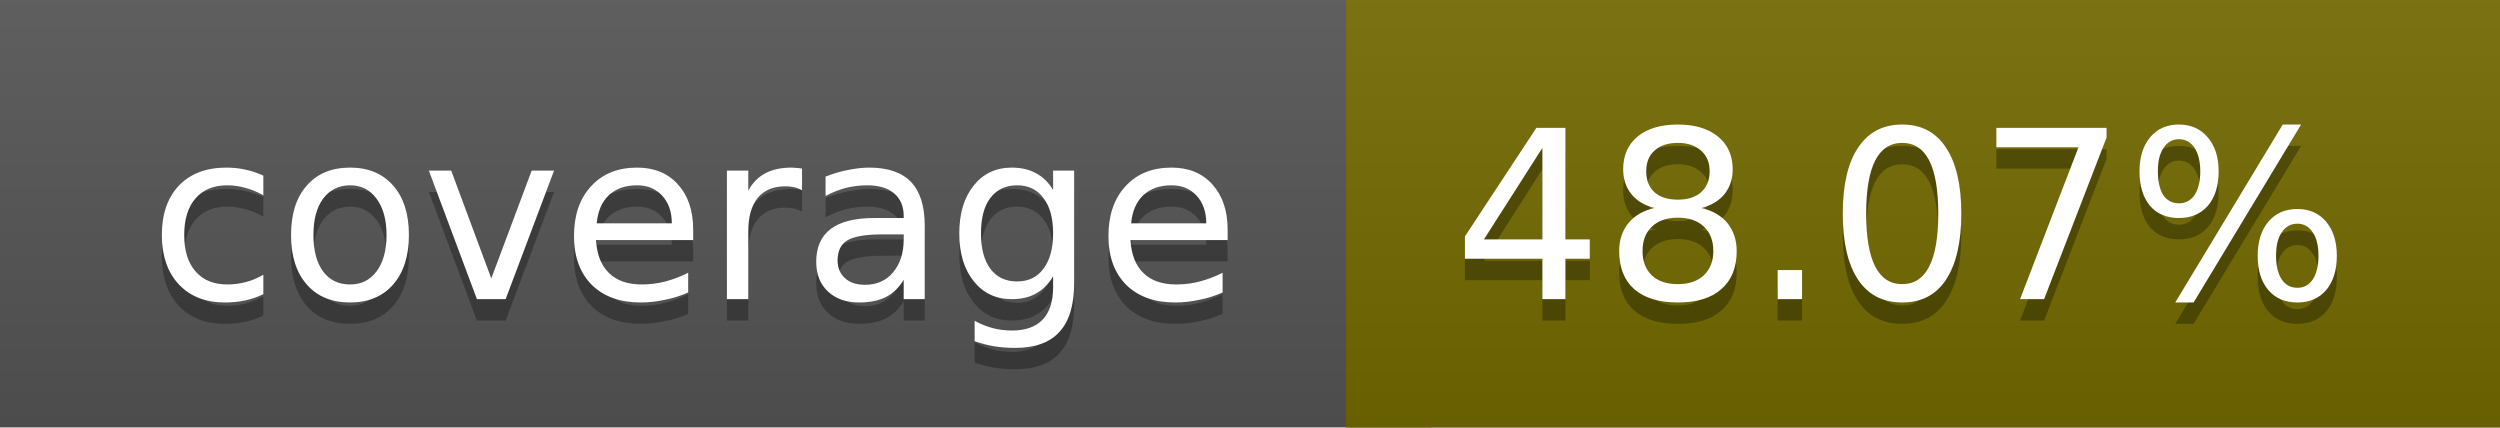
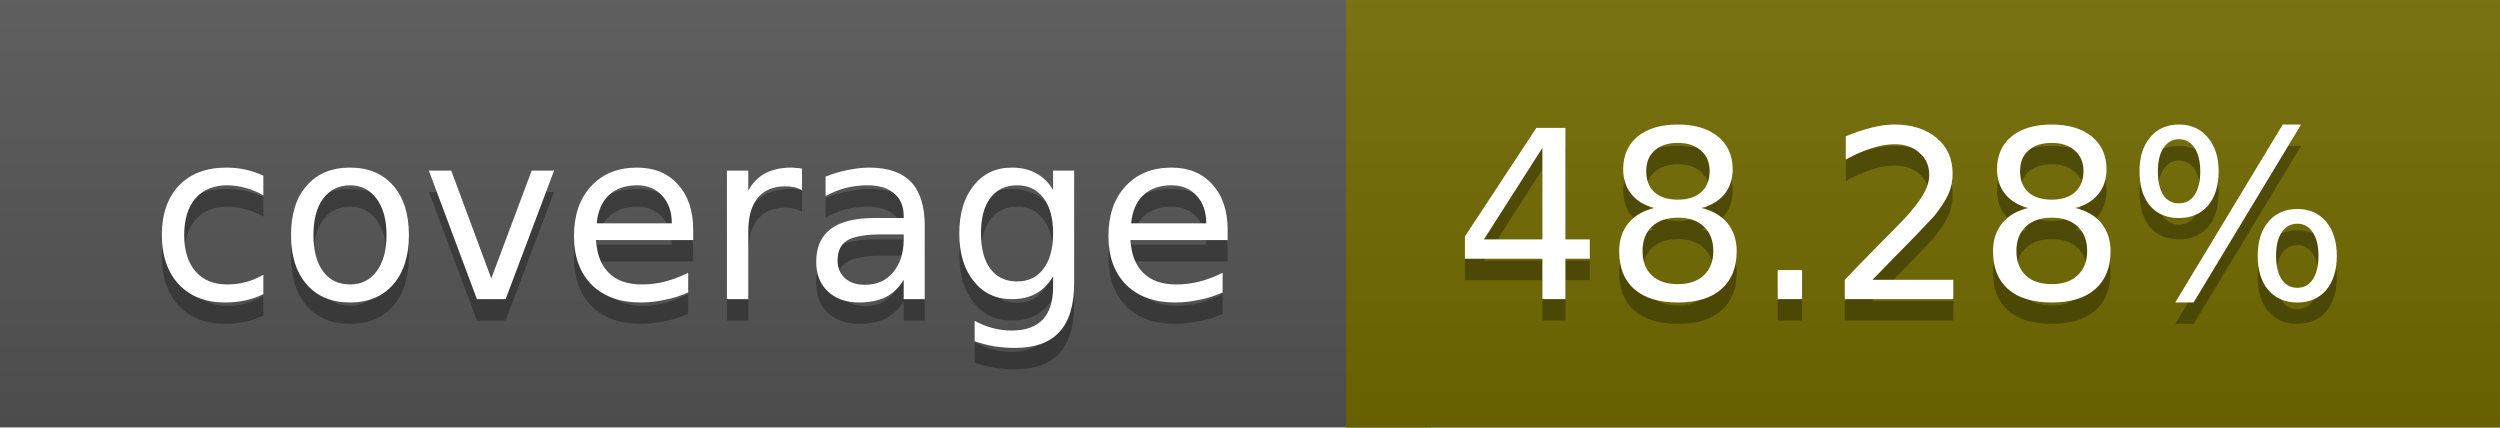
<svg xmlns="http://www.w3.org/2000/svg" width="117" height="20">
  <linearGradient id="a" x2="0" y2="100%">
    <stop offset="0" stop-color="#bbb" stop-opacity=".1" />
    <stop offset="1" stop-opacity=".1" />
  </linearGradient>
  <rect rx="0" width="117" height="20" fill="#555" />
-   <rect rx="0" x="63" width="54" height="20" fill="#736a00" />
-   <path fill="#736a00" d="M63 0h4v20h-4z" />
+   <rect rx="0" x="63" width="54" height="20" fill="#726b00" />
+   <path fill="#726b00" d="M63 0h4v20h-4z" />
  <rect rx="0" width="117" height="20" fill="url(#a)" />
  <g fill="#fff" text-anchor="middle" font-family="DejaVu Sans,Verdana,Geneva,sans-serif" font-size="11">
    <text x="32.5" y="15" fill="#010101" fill-opacity=".3">coverage</text>
    <text x="32.5" y="14">coverage</text>
-     <text x="89" y="15" fill="#010101" fill-opacity=".3">48.07%</text>
-     <text x="89" y="14">48.07%</text>
+     <text x="89" y="15" fill="#010101" fill-opacity=".3">48.28%</text>
+     <text x="89" y="14">48.28%</text>
  </g>
</svg>
